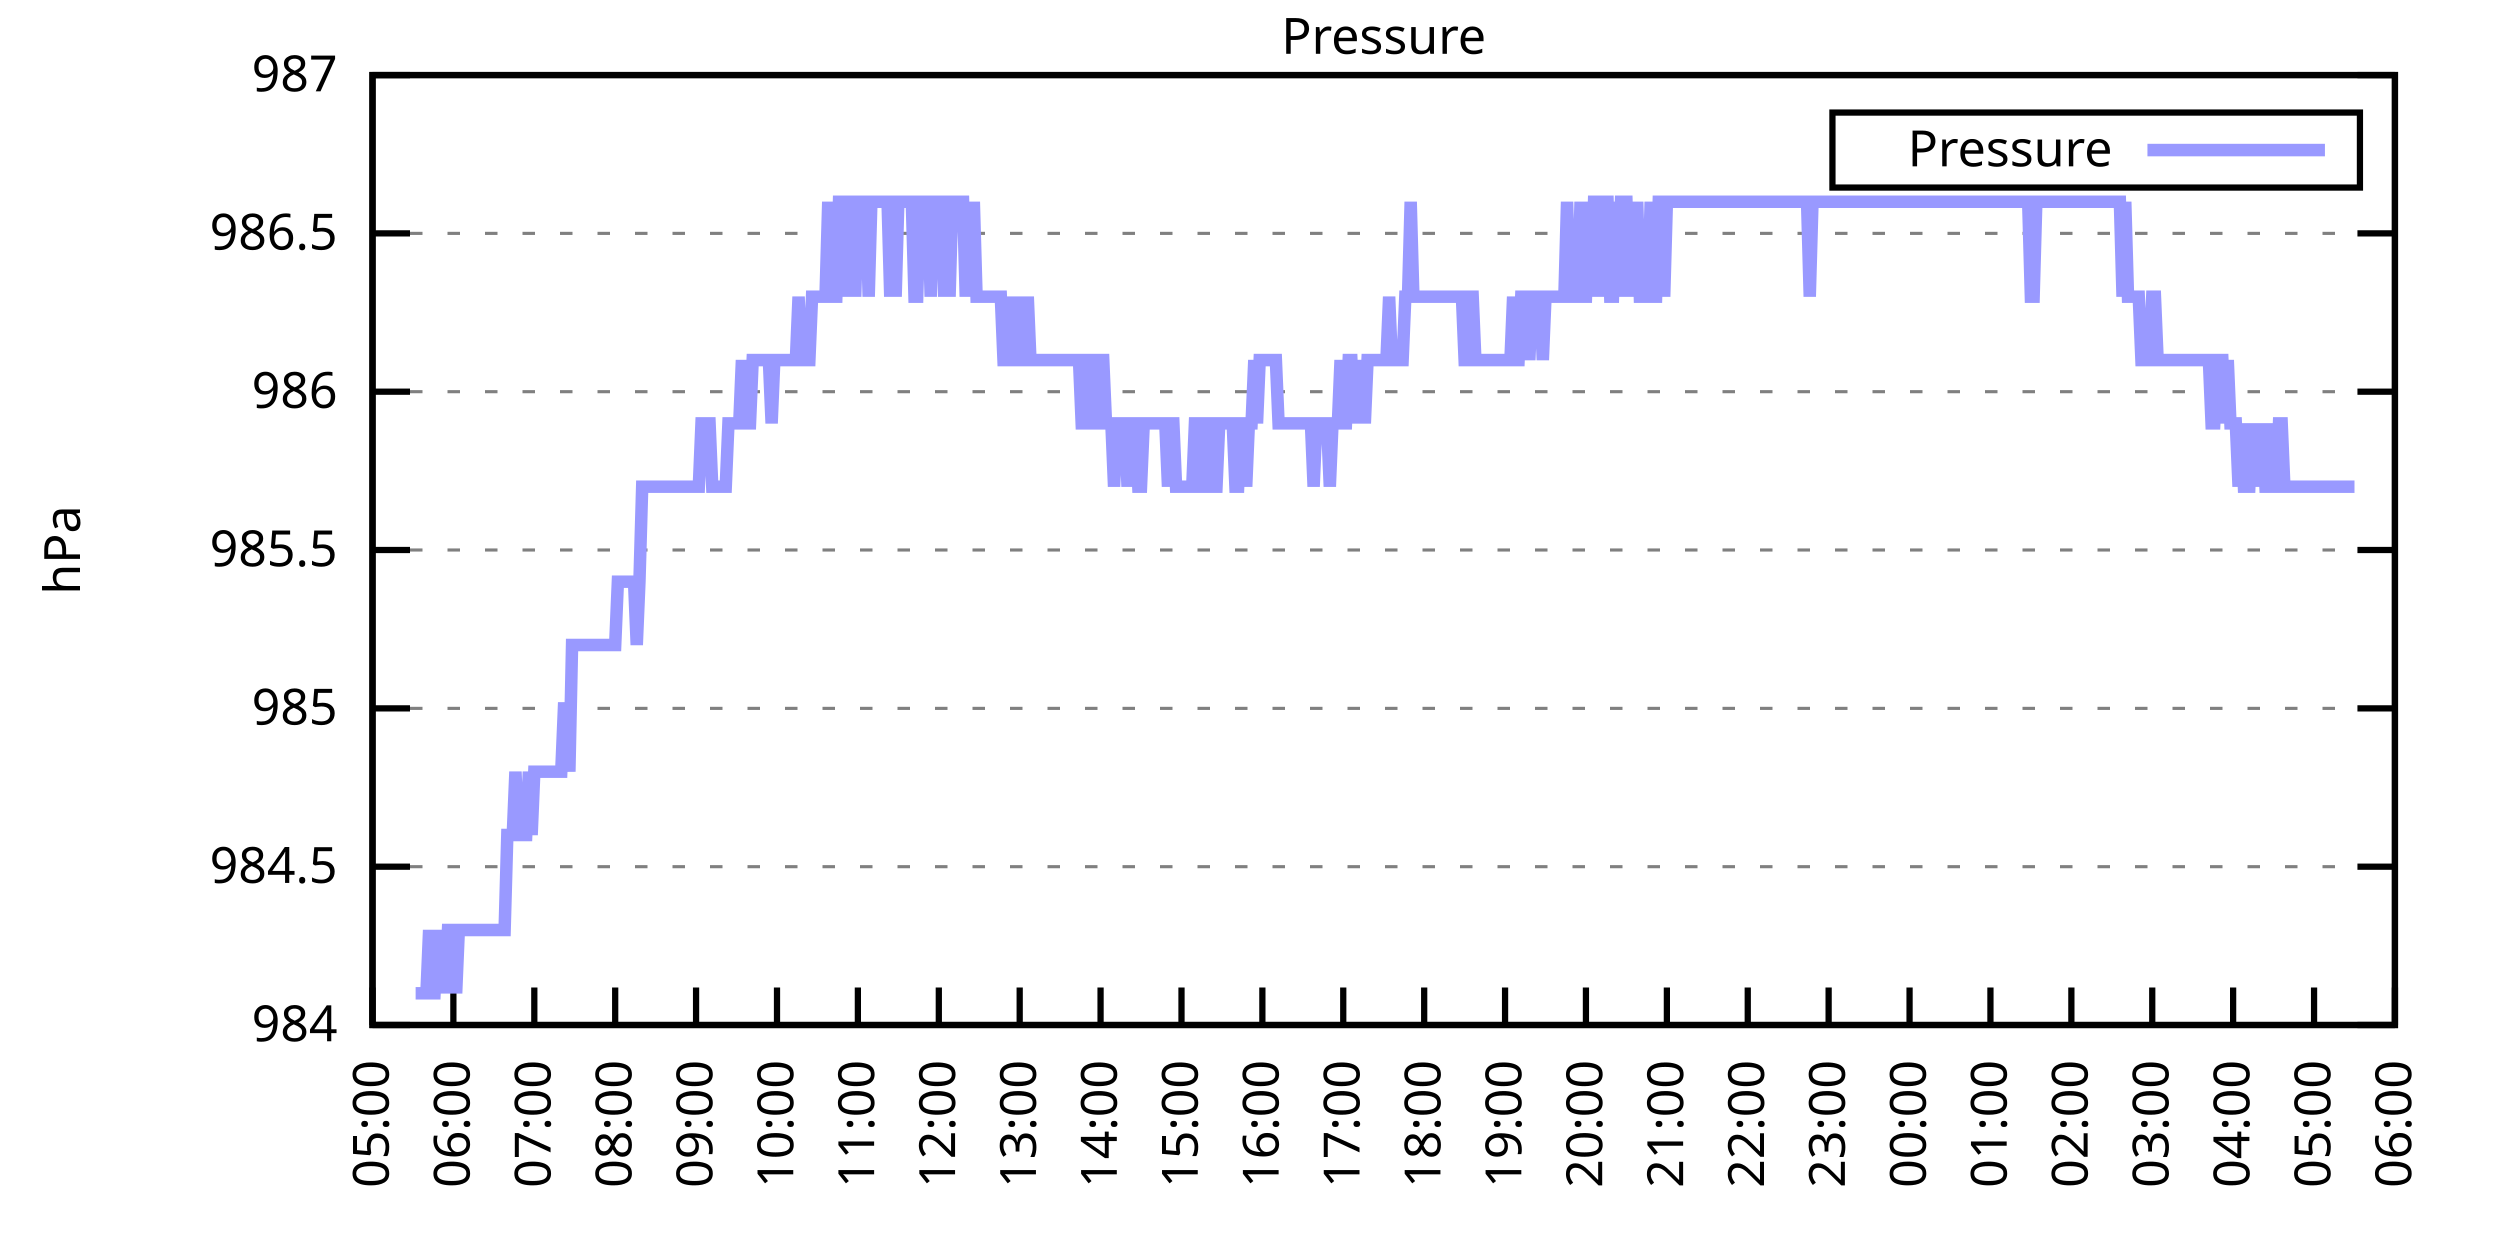
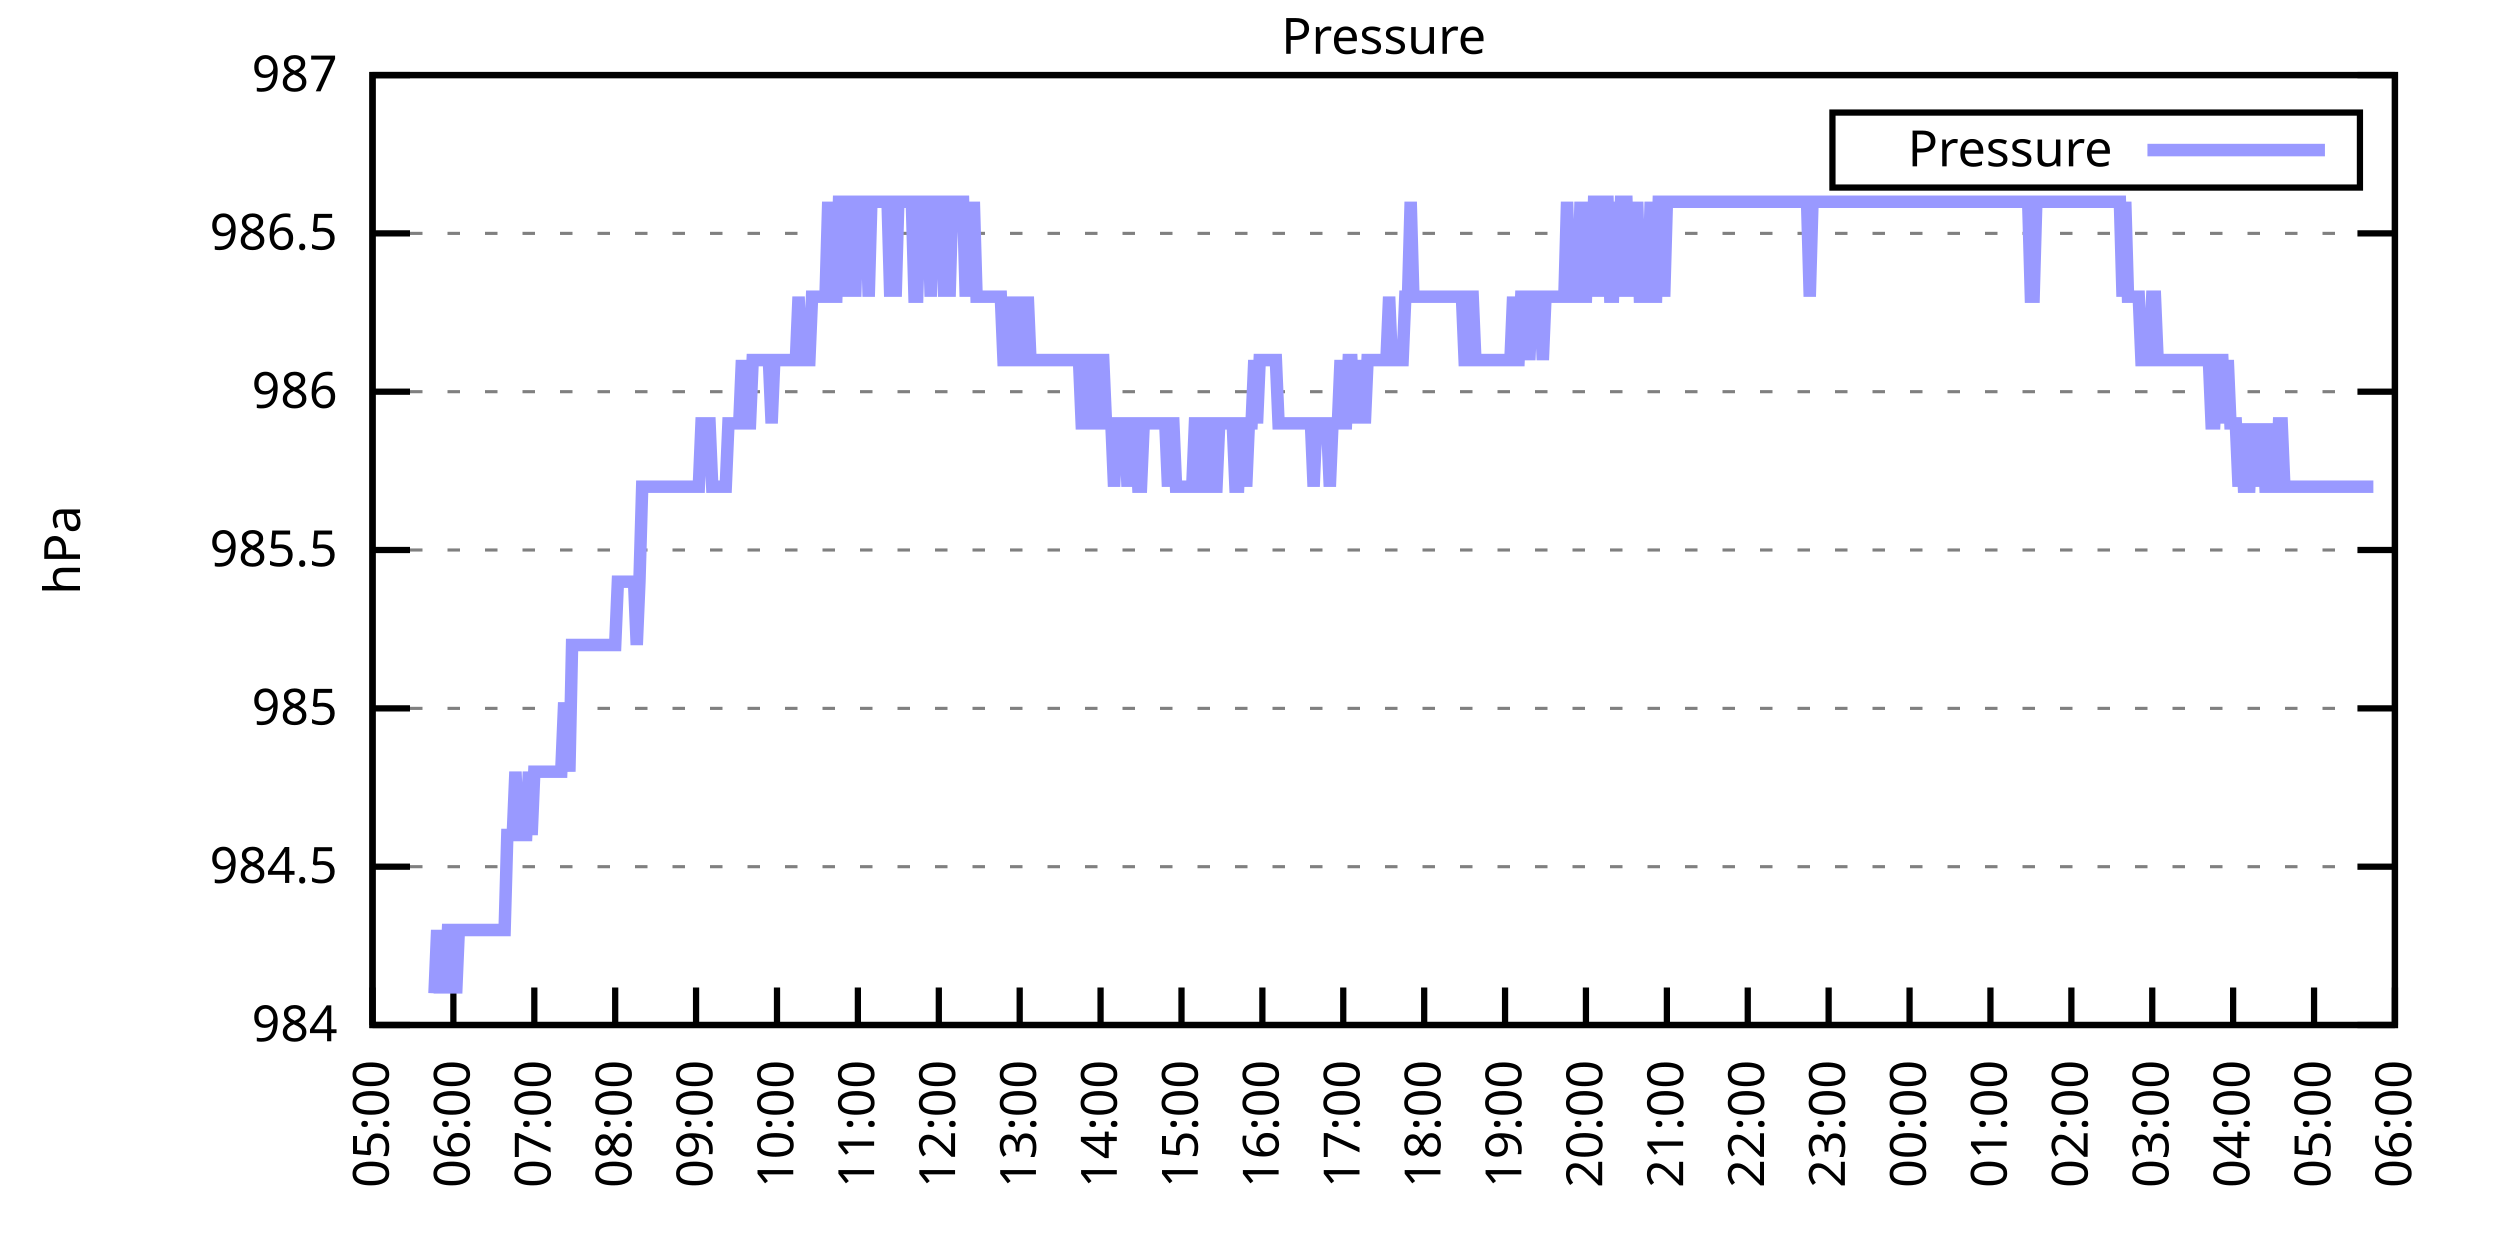
<svg xmlns="http://www.w3.org/2000/svg" xmlns:xlink="http://www.w3.org/1999/xlink" width="400" height="200" viewBox="0 0 400 200">
  <g id="gnuplot_canvas">
    <rect x="0" y="0" width="400" height="200" fill="none" />
    <defs>
      <circle id="gpDot" r="0.5" stroke-width="0.5" stroke="currentColor" />
      <path id="gpPt0" stroke-width="0.333" stroke="currentColor" d="M-1,0 h2 M0,-1 v2" />
      <path id="gpPt1" stroke-width="0.333" stroke="currentColor" d="M-1,-1 L1,1 M1,-1 L-1,1" />
      <path id="gpPt2" stroke-width="0.333" stroke="currentColor" d="M-1,0 L1,0 M0,-1 L0,1 M-1,-1 L1,1 M-1,1 L1,-1" />
      <rect id="gpPt3" stroke-width="0.333" stroke="currentColor" x="-1" y="-1" width="2" height="2" />
      <rect id="gpPt4" stroke-width="0.333" stroke="currentColor" fill="currentColor" x="-1" y="-1" width="2" height="2" />
      <circle id="gpPt5" stroke-width="0.333" stroke="currentColor" cx="0" cy="0" r="1" />
      <use xlink:href="#gpPt5" id="gpPt6" fill="currentColor" stroke="none" />
      <path id="gpPt7" stroke-width="0.333" stroke="currentColor" d="M0,-1.33 L-1.33,0.67 L1.33,0.67 z" />
      <use xlink:href="#gpPt7" id="gpPt8" fill="currentColor" stroke="none" />
      <use xlink:href="#gpPt7" id="gpPt9" stroke="currentColor" transform="rotate(180)" />
      <use xlink:href="#gpPt9" id="gpPt10" fill="currentColor" stroke="none" />
      <use xlink:href="#gpPt3" id="gpPt11" stroke="currentColor" transform="rotate(45)" />
      <use xlink:href="#gpPt11" id="gpPt12" fill="currentColor" stroke="none" />
      <path id="gpPt13" stroke-width="0.333" stroke="currentColor" d="M0,1.330 L1.265,0.411 L0.782,-1.067 L-0.782,-1.076 L-1.265,0.411 z" />
      <use xlink:href="#gpPt13" id="gpPt14" fill="currentColor" stroke="none" />
      <filter id="textbox" filterUnits="objectBoundingBox" x="0" y="0" height="1" width="1">
        <feFlood flood-color="white" flood-opacity="1" result="bgnd" />
        <feComposite in="SourceGraphic" in2="bgnd" operator="atop" />
      </filter>
      <filter id="greybox" filterUnits="objectBoundingBox" x="0" y="0" height="1" width="1">
        <feFlood flood-color="lightgrey" flood-opacity="1" result="grey" />
        <feComposite in="SourceGraphic" in2="grey" operator="atop" />
      </filter>
    </defs>
    <g fill="none" color="white" stroke="currentColor" stroke-width="1.00" stroke-linecap="butt" stroke-linejoin="miter">
</g>
    <g fill="none" color="black" stroke="currentColor" stroke-width="1.00" stroke-linecap="butt" stroke-linejoin="miter">
      <g stroke="none" shape-rendering="crispEdges">
        <polygon fill="rgb(255, 255, 255)" points="59.60,164.00 383.18,164.00 383.18,12.02 59.60,12.02 " />
      </g>
    </g>
    <g fill="none" color="black" stroke="currentColor" stroke-width="1.00" stroke-linecap="butt" stroke-linejoin="miter">
</g>
    <g fill="none" color="black" stroke="black" stroke-width="0.50" stroke-linecap="butt" stroke-linejoin="miter">
</g>
    <g fill="none" color="gray" stroke="currentColor" stroke-width="0.50" stroke-linecap="butt" stroke-linejoin="miter">
      <path stroke="gray" stroke-dasharray="2,4" class="gridline" d="M59.60,164.00 L383.19,164.00  " />
    </g>
    <g fill="none" color="gray" stroke="gray" stroke-width="1.00" stroke-linecap="butt" stroke-linejoin="miter">
</g>
    <g fill="none" color="black" stroke="currentColor" stroke-width="1.00" stroke-linecap="butt" stroke-linejoin="miter">
      <path stroke="black" d="M59.60,164.00 L65.60,164.00 M383.19,164.00 L377.19,164.00  " />
      <g transform="translate(54.00,166.60)" stroke="none" fill="black" font-family="Sans" font-size="8.00" text-anchor="end">
        <text>
          <tspan font-family="Sans"> 984</tspan>
        </text>
      </g>
    </g>
    <g fill="none" color="black" stroke="currentColor" stroke-width="1.00" stroke-linecap="butt" stroke-linejoin="miter">
</g>
    <g fill="none" color="black" stroke="black" stroke-width="0.50" stroke-linecap="butt" stroke-linejoin="miter">
</g>
    <g fill="none" color="gray" stroke="currentColor" stroke-width="0.50" stroke-linecap="butt" stroke-linejoin="miter">
      <path stroke="gray" stroke-dasharray="2,4" class="gridline" d="M59.60,138.67 L383.19,138.67  " />
    </g>
    <g fill="none" color="gray" stroke="gray" stroke-width="1.00" stroke-linecap="butt" stroke-linejoin="miter">
</g>
    <g fill="none" color="black" stroke="currentColor" stroke-width="1.00" stroke-linecap="butt" stroke-linejoin="miter">
      <path stroke="black" d="M59.60,138.67 L65.60,138.67 M383.19,138.67 L377.19,138.67  " />
      <g transform="translate(54.00,141.27)" stroke="none" fill="black" font-family="Sans" font-size="8.00" text-anchor="end">
        <text>
          <tspan font-family="Sans"> 984.5</tspan>
        </text>
      </g>
    </g>
    <g fill="none" color="black" stroke="currentColor" stroke-width="1.00" stroke-linecap="butt" stroke-linejoin="miter">
</g>
    <g fill="none" color="black" stroke="black" stroke-width="0.50" stroke-linecap="butt" stroke-linejoin="miter">
</g>
    <g fill="none" color="gray" stroke="currentColor" stroke-width="0.50" stroke-linecap="butt" stroke-linejoin="miter">
      <path stroke="gray" stroke-dasharray="2,4" class="gridline" d="M59.60,113.34 L383.19,113.34  " />
    </g>
    <g fill="none" color="gray" stroke="gray" stroke-width="1.00" stroke-linecap="butt" stroke-linejoin="miter">
</g>
    <g fill="none" color="black" stroke="currentColor" stroke-width="1.00" stroke-linecap="butt" stroke-linejoin="miter">
      <path stroke="black" d="M59.60,113.34 L65.60,113.34 M383.19,113.34 L377.19,113.34  " />
      <g transform="translate(54.00,115.94)" stroke="none" fill="black" font-family="Sans" font-size="8.00" text-anchor="end">
        <text>
          <tspan font-family="Sans"> 985</tspan>
        </text>
      </g>
    </g>
    <g fill="none" color="black" stroke="currentColor" stroke-width="1.00" stroke-linecap="butt" stroke-linejoin="miter">
</g>
    <g fill="none" color="black" stroke="black" stroke-width="0.50" stroke-linecap="butt" stroke-linejoin="miter">
</g>
    <g fill="none" color="gray" stroke="currentColor" stroke-width="0.50" stroke-linecap="butt" stroke-linejoin="miter">
      <path stroke="gray" stroke-dasharray="2,4" class="gridline" d="M59.60,88.00 L383.19,88.00  " />
    </g>
    <g fill="none" color="gray" stroke="gray" stroke-width="1.00" stroke-linecap="butt" stroke-linejoin="miter">
</g>
    <g fill="none" color="black" stroke="currentColor" stroke-width="1.00" stroke-linecap="butt" stroke-linejoin="miter">
      <path stroke="black" d="M59.60,88.00 L65.60,88.00 M383.19,88.00 L377.19,88.00  " />
      <g transform="translate(54.00,90.60)" stroke="none" fill="black" font-family="Sans" font-size="8.00" text-anchor="end">
        <text>
          <tspan font-family="Sans"> 985.5</tspan>
        </text>
      </g>
    </g>
    <g fill="none" color="black" stroke="currentColor" stroke-width="1.00" stroke-linecap="butt" stroke-linejoin="miter">
</g>
    <g fill="none" color="black" stroke="black" stroke-width="0.50" stroke-linecap="butt" stroke-linejoin="miter">
</g>
    <g fill="none" color="gray" stroke="currentColor" stroke-width="0.50" stroke-linecap="butt" stroke-linejoin="miter">
      <path stroke="gray" stroke-dasharray="2,4" class="gridline" d="M59.60,62.67 L383.19,62.67  " />
    </g>
    <g fill="none" color="gray" stroke="gray" stroke-width="1.00" stroke-linecap="butt" stroke-linejoin="miter">
</g>
    <g fill="none" color="black" stroke="currentColor" stroke-width="1.00" stroke-linecap="butt" stroke-linejoin="miter">
      <path stroke="black" d="M59.60,62.67 L65.60,62.67 M383.19,62.67 L377.19,62.67  " />
      <g transform="translate(54.00,65.27)" stroke="none" fill="black" font-family="Sans" font-size="8.00" text-anchor="end">
        <text>
          <tspan font-family="Sans"> 986</tspan>
        </text>
      </g>
    </g>
    <g fill="none" color="black" stroke="currentColor" stroke-width="1.00" stroke-linecap="butt" stroke-linejoin="miter">
</g>
    <g fill="none" color="black" stroke="black" stroke-width="0.50" stroke-linecap="butt" stroke-linejoin="miter">
</g>
    <g fill="none" color="gray" stroke="currentColor" stroke-width="0.50" stroke-linecap="butt" stroke-linejoin="miter">
      <path stroke="gray" stroke-dasharray="2,4" class="gridline" d="M59.60,37.34 L383.19,37.34  " />
    </g>
    <g fill="none" color="gray" stroke="gray" stroke-width="1.00" stroke-linecap="butt" stroke-linejoin="miter">
</g>
    <g fill="none" color="black" stroke="currentColor" stroke-width="1.00" stroke-linecap="butt" stroke-linejoin="miter">
      <path stroke="black" d="M59.60,37.34 L65.60,37.34 M383.19,37.34 L377.19,37.34  " />
      <g transform="translate(54.00,39.94)" stroke="none" fill="black" font-family="Sans" font-size="8.00" text-anchor="end">
        <text>
          <tspan font-family="Sans"> 986.5</tspan>
        </text>
      </g>
    </g>
    <g fill="none" color="black" stroke="currentColor" stroke-width="1.00" stroke-linecap="butt" stroke-linejoin="miter">
</g>
    <g fill="none" color="black" stroke="black" stroke-width="0.50" stroke-linecap="butt" stroke-linejoin="miter">
</g>
    <g fill="none" color="gray" stroke="currentColor" stroke-width="0.50" stroke-linecap="butt" stroke-linejoin="miter">
      <path stroke="gray" stroke-dasharray="2,4" class="gridline" d="M59.60,12.01 L383.19,12.01  " />
    </g>
    <g fill="none" color="gray" stroke="gray" stroke-width="1.00" stroke-linecap="butt" stroke-linejoin="miter">
</g>
    <g fill="none" color="black" stroke="currentColor" stroke-width="1.00" stroke-linecap="butt" stroke-linejoin="miter">
      <path stroke="black" d="M59.60,12.01 L65.60,12.01 M383.19,12.01 L377.19,12.01  " />
      <g transform="translate(54.00,14.61)" stroke="none" fill="black" font-family="Sans" font-size="8.00" text-anchor="end">
        <text>
          <tspan font-family="Sans"> 987</tspan>
        </text>
      </g>
    </g>
    <g fill="none" color="black" stroke="currentColor" stroke-width="1.00" stroke-linecap="butt" stroke-linejoin="miter">
      <path stroke="black" d="M59.60,164.00 L59.60,158.00  " />
      <g transform="translate(62.20,169.60) rotate(270.00)" stroke="none" fill="black" font-family="Sans" font-size="8.00" text-anchor="end">
        <text>
          <tspan font-family="Sans">05:00</tspan>
        </text>
      </g>
    </g>
    <g fill="none" color="black" stroke="currentColor" stroke-width="1.00" stroke-linecap="butt" stroke-linejoin="miter">
      <path stroke="black" d="M72.54,164.00 L72.54,158.00  " />
      <g transform="translate(75.14,169.60) rotate(270.00)" stroke="none" fill="black" font-family="Sans" font-size="8.00" text-anchor="end">
        <text>
          <tspan font-family="Sans">06:00</tspan>
        </text>
      </g>
    </g>
    <g fill="none" color="black" stroke="currentColor" stroke-width="1.00" stroke-linecap="butt" stroke-linejoin="miter">
      <path stroke="black" d="M85.49,164.00 L85.49,158.00  " />
      <g transform="translate(88.09,169.60) rotate(270.00)" stroke="none" fill="black" font-family="Sans" font-size="8.00" text-anchor="end">
        <text>
          <tspan font-family="Sans">07:00</tspan>
        </text>
      </g>
    </g>
    <g fill="none" color="black" stroke="currentColor" stroke-width="1.00" stroke-linecap="butt" stroke-linejoin="miter">
      <path stroke="black" d="M98.43,164.00 L98.43,158.00  " />
      <g transform="translate(101.03,169.60) rotate(270.00)" stroke="none" fill="black" font-family="Sans" font-size="8.00" text-anchor="end">
        <text>
          <tspan font-family="Sans">08:00</tspan>
        </text>
      </g>
    </g>
    <g fill="none" color="black" stroke="currentColor" stroke-width="1.00" stroke-linecap="butt" stroke-linejoin="miter">
      <path stroke="black" d="M111.37,164.00 L111.37,158.00  " />
      <g transform="translate(113.97,169.60) rotate(270.00)" stroke="none" fill="black" font-family="Sans" font-size="8.00" text-anchor="end">
        <text>
          <tspan font-family="Sans">09:00</tspan>
        </text>
      </g>
    </g>
    <g fill="none" color="black" stroke="currentColor" stroke-width="1.00" stroke-linecap="butt" stroke-linejoin="miter">
      <path stroke="black" d="M124.32,164.00 L124.32,158.00  " />
      <g transform="translate(126.92,169.60) rotate(270.00)" stroke="none" fill="black" font-family="Sans" font-size="8.00" text-anchor="end">
        <text>
          <tspan font-family="Sans">10:00</tspan>
        </text>
      </g>
    </g>
    <g fill="none" color="black" stroke="currentColor" stroke-width="1.00" stroke-linecap="butt" stroke-linejoin="miter">
      <path stroke="black" d="M137.26,164.00 L137.26,158.00  " />
      <g transform="translate(139.86,169.60) rotate(270.00)" stroke="none" fill="black" font-family="Sans" font-size="8.00" text-anchor="end">
        <text>
          <tspan font-family="Sans">11:00</tspan>
        </text>
      </g>
    </g>
    <g fill="none" color="black" stroke="currentColor" stroke-width="1.00" stroke-linecap="butt" stroke-linejoin="miter">
      <path stroke="black" d="M150.21,164.00 L150.21,158.00  " />
      <g transform="translate(152.81,169.60) rotate(270.00)" stroke="none" fill="black" font-family="Sans" font-size="8.00" text-anchor="end">
        <text>
          <tspan font-family="Sans">12:00</tspan>
        </text>
      </g>
    </g>
    <g fill="none" color="black" stroke="currentColor" stroke-width="1.00" stroke-linecap="butt" stroke-linejoin="miter">
      <path stroke="black" d="M163.15,164.00 L163.15,158.00  " />
      <g transform="translate(165.75,169.60) rotate(270.00)" stroke="none" fill="black" font-family="Sans" font-size="8.00" text-anchor="end">
        <text>
          <tspan font-family="Sans">13:00</tspan>
        </text>
      </g>
    </g>
    <g fill="none" color="black" stroke="currentColor" stroke-width="1.00" stroke-linecap="butt" stroke-linejoin="miter">
      <path stroke="black" d="M176.09,164.00 L176.09,158.00  " />
      <g transform="translate(178.69,169.60) rotate(270.00)" stroke="none" fill="black" font-family="Sans" font-size="8.00" text-anchor="end">
        <text>
          <tspan font-family="Sans">14:00</tspan>
        </text>
      </g>
    </g>
    <g fill="none" color="black" stroke="currentColor" stroke-width="1.00" stroke-linecap="butt" stroke-linejoin="miter">
      <path stroke="black" d="M189.04,164.00 L189.04,158.00  " />
      <g transform="translate(191.64,169.60) rotate(270.00)" stroke="none" fill="black" font-family="Sans" font-size="8.00" text-anchor="end">
        <text>
          <tspan font-family="Sans">15:00</tspan>
        </text>
      </g>
    </g>
    <g fill="none" color="black" stroke="currentColor" stroke-width="1.00" stroke-linecap="butt" stroke-linejoin="miter">
      <path stroke="black" d="M201.98,164.00 L201.98,158.00  " />
      <g transform="translate(204.58,169.60) rotate(270.00)" stroke="none" fill="black" font-family="Sans" font-size="8.00" text-anchor="end">
        <text>
          <tspan font-family="Sans">16:00</tspan>
        </text>
      </g>
    </g>
    <g fill="none" color="black" stroke="currentColor" stroke-width="1.00" stroke-linecap="butt" stroke-linejoin="miter">
      <path stroke="black" d="M214.92,164.00 L214.92,158.00  " />
      <g transform="translate(217.52,169.60) rotate(270.00)" stroke="none" fill="black" font-family="Sans" font-size="8.00" text-anchor="end">
        <text>
          <tspan font-family="Sans">17:00</tspan>
        </text>
      </g>
    </g>
    <g fill="none" color="black" stroke="currentColor" stroke-width="1.00" stroke-linecap="butt" stroke-linejoin="miter">
      <path stroke="black" d="M227.87,164.00 L227.87,158.00  " />
      <g transform="translate(230.47,169.60) rotate(270.00)" stroke="none" fill="black" font-family="Sans" font-size="8.00" text-anchor="end">
        <text>
          <tspan font-family="Sans">18:00</tspan>
        </text>
      </g>
    </g>
    <g fill="none" color="black" stroke="currentColor" stroke-width="1.00" stroke-linecap="butt" stroke-linejoin="miter">
      <path stroke="black" d="M240.81,164.00 L240.81,158.00  " />
      <g transform="translate(243.41,169.60) rotate(270.00)" stroke="none" fill="black" font-family="Sans" font-size="8.00" text-anchor="end">
        <text>
          <tspan font-family="Sans">19:00</tspan>
        </text>
      </g>
    </g>
    <g fill="none" color="black" stroke="currentColor" stroke-width="1.00" stroke-linecap="butt" stroke-linejoin="miter">
      <path stroke="black" d="M253.75,164.00 L253.75,158.00  " />
      <g transform="translate(256.35,169.60) rotate(270.00)" stroke="none" fill="black" font-family="Sans" font-size="8.00" text-anchor="end">
        <text>
          <tspan font-family="Sans">20:00</tspan>
        </text>
      </g>
    </g>
    <g fill="none" color="black" stroke="currentColor" stroke-width="1.00" stroke-linecap="butt" stroke-linejoin="miter">
      <path stroke="black" d="M266.70,164.00 L266.70,158.00  " />
      <g transform="translate(269.30,169.60) rotate(270.00)" stroke="none" fill="black" font-family="Sans" font-size="8.00" text-anchor="end">
        <text>
          <tspan font-family="Sans">21:00</tspan>
        </text>
      </g>
    </g>
    <g fill="none" color="black" stroke="currentColor" stroke-width="1.00" stroke-linecap="butt" stroke-linejoin="miter">
      <path stroke="black" d="M279.64,164.00 L279.64,158.00  " />
      <g transform="translate(282.24,169.60) rotate(270.00)" stroke="none" fill="black" font-family="Sans" font-size="8.00" text-anchor="end">
        <text>
          <tspan font-family="Sans">22:00</tspan>
        </text>
      </g>
    </g>
    <g fill="none" color="black" stroke="currentColor" stroke-width="1.00" stroke-linecap="butt" stroke-linejoin="miter">
      <path stroke="black" d="M292.58,164.00 L292.58,158.00  " />
      <g transform="translate(295.18,169.60) rotate(270.00)" stroke="none" fill="black" font-family="Sans" font-size="8.00" text-anchor="end">
        <text>
          <tspan font-family="Sans">23:00</tspan>
        </text>
      </g>
    </g>
    <g fill="none" color="black" stroke="currentColor" stroke-width="1.00" stroke-linecap="butt" stroke-linejoin="miter">
      <path stroke="black" d="M305.53,164.00 L305.53,158.00  " />
      <g transform="translate(308.13,169.60) rotate(270.00)" stroke="none" fill="black" font-family="Sans" font-size="8.00" text-anchor="end">
        <text>
          <tspan font-family="Sans">00:00</tspan>
        </text>
      </g>
    </g>
    <g fill="none" color="black" stroke="currentColor" stroke-width="1.00" stroke-linecap="butt" stroke-linejoin="miter">
      <path stroke="black" d="M318.47,164.00 L318.47,158.00  " />
      <g transform="translate(321.07,169.60) rotate(270.00)" stroke="none" fill="black" font-family="Sans" font-size="8.00" text-anchor="end">
        <text>
          <tspan font-family="Sans">01:00</tspan>
        </text>
      </g>
    </g>
    <g fill="none" color="black" stroke="currentColor" stroke-width="1.00" stroke-linecap="butt" stroke-linejoin="miter">
      <path stroke="black" d="M331.42,164.00 L331.42,158.00  " />
      <g transform="translate(334.02,169.60) rotate(270.00)" stroke="none" fill="black" font-family="Sans" font-size="8.00" text-anchor="end">
        <text>
          <tspan font-family="Sans">02:00</tspan>
        </text>
      </g>
    </g>
    <g fill="none" color="black" stroke="currentColor" stroke-width="1.00" stroke-linecap="butt" stroke-linejoin="miter">
      <path stroke="black" d="M344.36,164.00 L344.36,158.00  " />
      <g transform="translate(346.96,169.60) rotate(270.00)" stroke="none" fill="black" font-family="Sans" font-size="8.00" text-anchor="end">
        <text>
          <tspan font-family="Sans">03:00</tspan>
        </text>
      </g>
    </g>
    <g fill="none" color="black" stroke="currentColor" stroke-width="1.00" stroke-linecap="butt" stroke-linejoin="miter">
      <path stroke="black" d="M357.30,164.00 L357.30,158.00  " />
      <g transform="translate(359.90,169.60) rotate(270.00)" stroke="none" fill="black" font-family="Sans" font-size="8.00" text-anchor="end">
        <text>
          <tspan font-family="Sans">04:00</tspan>
        </text>
      </g>
    </g>
    <g fill="none" color="black" stroke="currentColor" stroke-width="1.00" stroke-linecap="butt" stroke-linejoin="miter">
      <path stroke="black" d="M370.25,164.00 L370.25,158.00  " />
      <g transform="translate(372.85,169.60) rotate(270.00)" stroke="none" fill="black" font-family="Sans" font-size="8.00" text-anchor="end">
        <text>
          <tspan font-family="Sans">05:00</tspan>
        </text>
      </g>
    </g>
    <g fill="none" color="black" stroke="currentColor" stroke-width="1.00" stroke-linecap="butt" stroke-linejoin="miter">
      <path stroke="black" d="M383.19,164.00 L383.19,158.00  " />
      <g transform="translate(385.79,169.60) rotate(270.00)" stroke="none" fill="black" font-family="Sans" font-size="8.00" text-anchor="end">
        <text>
          <tspan font-family="Sans">06:00</tspan>
        </text>
      </g>
    </g>
    <g fill="none" color="black" stroke="currentColor" stroke-width="1.00" stroke-linecap="butt" stroke-linejoin="miter">
</g>
    <g fill="none" color="black" stroke="currentColor" stroke-width="1.00" stroke-linecap="butt" stroke-linejoin="miter">
      <path stroke="black" d="M59.60,12.01 L59.60,164.00 L383.19,164.00 L383.19,12.01 L59.60,12.01 Z  " />
    </g>
    <g fill="none" color="black" stroke="currentColor" stroke-width="1.00" stroke-linecap="butt" stroke-linejoin="miter">
</g>
    <g fill="none" color="black" stroke="currentColor" stroke-width="1.00" stroke-linecap="butt" stroke-linejoin="miter">
      <path stroke="black" d="M293.19,30.01 L293.19,18.01 L377.59,18.01 L377.59,30.01 L293.19,30.01 Z  " />
    </g>
    <g id="Pressure_plot_1">
      <g fill="none" color="white" stroke="black" stroke-width="2.00" stroke-linecap="butt" stroke-linejoin="miter">
</g>
      <g fill="none" color="black" stroke="currentColor" stroke-width="2.00" stroke-linecap="butt" stroke-linejoin="miter">
        <g transform="translate(337.99,26.61)" stroke="none" fill="black" font-family="Sans" font-size="8.00" text-anchor="end">
          <text>
            <tspan font-family="Sans">Pressure</tspan>
          </text>
        </g>
      </g>
      <g fill="none" color="black" stroke="currentColor" stroke-width="2.00" stroke-linecap="butt" stroke-linejoin="miter">
-         <path stroke="rgb(153, 153, 255)" d="M343.59,24.01 L371.99,24.01 M66.50,158.93 L66.93,158.93 L67.37,158.93 L67.80,158.93 L68.23,158.93 L68.66,148.80   L69.09,158.93 L69.52,158.93 L69.95,148.80 L70.39,158.93 L70.82,148.80 L71.25,158.93 L71.68,148.80 L72.11,148.80   L72.54,148.80 L72.98,158.93 L73.41,148.80 L73.84,148.80 L74.27,148.80 L74.70,148.80 L75.13,148.80 L75.56,148.80   L76.00,148.80 L76.43,148.80 L76.86,148.80 L77.29,148.80 L77.72,148.80 L78.15,148.80 L78.58,148.80 L79.02,148.80   L79.45,148.80 L79.88,148.80 L80.31,148.80 L80.74,148.80 L81.17,133.60 L81.60,133.60 L82.04,133.60 L82.47,123.47   L82.90,133.60 L83.33,133.60 L83.76,133.60 L84.19,133.60 L84.62,123.47 L85.06,133.60 L85.49,123.47 L85.92,123.47   L86.35,123.47 L86.78,123.47 L87.21,123.47 L87.64,123.47 L88.08,123.47 L88.51,123.47 L88.94,123.47 L89.37,123.47   L89.80,123.47 L90.23,113.34 L90.66,113.34 L91.10,123.47 L91.53,103.20 L91.96,103.20 L92.39,103.20 L92.82,103.20   L93.25,103.20 L93.68,103.20 L94.12,103.20 L94.55,103.20 L94.98,103.20 L95.41,103.20 L95.84,103.20 L96.27,103.20   L96.70,103.20 L97.14,103.20 L97.57,103.20 L98.00,103.20 L98.43,103.20 L98.86,93.07 L99.29,93.07 L99.73,93.07   L100.16,93.07 L100.59,93.07 L101.02,93.07 L101.45,93.07 L101.88,103.20 L102.31,93.07 L102.75,77.87 L103.18,77.87   L103.61,77.87 L104.04,77.87 L104.47,77.87 L104.90,77.87 L105.33,77.87 L105.77,77.87 L106.20,77.87 L106.63,77.87   L107.06,77.87 L107.49,77.87 L107.92,77.87 L108.35,77.87 L108.79,77.87 L109.22,77.87 L109.65,77.87 L110.08,77.87   L110.51,77.87 L110.94,77.87 L111.37,77.87 L111.81,77.87 L112.24,67.74 L112.67,67.74 L113.10,67.74 L113.53,67.74   L113.96,77.87 L114.39,77.87 L114.83,77.87 L115.26,77.87 L115.69,77.87 L116.12,77.87 L116.55,67.74 L116.98,67.74   L117.41,67.74 L117.85,67.74 L118.28,67.74 L118.71,57.61 L119.14,67.74 L119.57,67.74 L120.00,67.74 L120.43,57.61   L120.87,57.61 L121.30,57.61 L121.73,57.61 L122.16,57.61 L122.59,57.61 L123.02,57.61 L123.46,67.74 L123.89,57.61   L124.32,57.61 L124.75,57.61 L125.18,57.61 L125.61,57.61 L126.04,57.61 L126.48,57.61 L126.91,57.61 L127.34,57.61   L127.77,47.47 L128.20,57.61 L128.63,57.61 L129.06,57.61 L129.50,57.61 L129.93,47.47 L130.36,47.47 L130.79,47.47   L131.22,47.47 L131.65,47.47 L132.08,47.47 L132.52,32.28 L132.95,47.47 L133.38,47.47 L133.81,47.47 L134.24,32.28   L134.67,32.28 L135.10,32.28 L135.54,47.47 L135.97,32.28 L136.40,32.28 L136.83,47.47 L137.26,32.28 L137.69,32.28   L138.12,32.28 L138.56,32.28 L138.99,47.47 L139.42,32.28 L139.85,32.28 L140.28,32.28 L140.71,32.28 L141.14,32.28   L141.58,32.28 L142.01,32.28 L142.44,47.47 L142.87,32.28 L143.30,47.47 L143.73,32.28 L144.16,32.28 L144.60,32.28   L145.03,32.28 L145.46,32.28 L145.89,32.28 L146.32,47.47 L146.75,47.47 L147.19,32.28 L147.62,32.28 L148.05,32.28   L148.48,32.28 L148.91,47.47 L149.34,32.28 L149.77,32.28 L150.21,32.28 L150.64,32.28 L151.07,47.47 L151.50,32.28   L151.93,47.47 L152.36,32.28 L152.79,32.28 L153.23,32.28 L153.66,32.28 L154.09,32.28 L154.52,47.47 L154.95,32.28   L155.38,47.47 L155.81,32.28 L156.25,47.47 L156.68,47.47 L157.11,47.47 L157.54,47.47 L157.97,47.47 L158.40,47.47   L158.83,47.47 L159.27,47.47 L159.70,47.47 L160.13,47.47 L160.56,57.61 L160.99,57.61 L161.42,57.61 L161.85,47.47   L162.29,57.61 L162.72,57.61 L163.15,47.47 L163.58,57.61 L164.01,57.61 L164.44,47.47 L164.87,57.61 L165.31,57.61   L165.74,57.61 L166.17,57.61 L166.60,57.61 L167.03,57.61 L167.46,57.61 L167.89,57.61 L168.33,57.61 L168.76,57.61   L169.19,57.61 L169.62,57.61 L170.05,57.61 L170.48,57.61 L170.91,57.61 L171.35,57.61 L171.78,57.61 L172.21,57.61   L172.64,57.61 L173.07,67.74 L173.50,67.74 L173.94,57.61 L174.37,57.61 L174.80,57.61 L175.23,67.74 L175.66,67.74   L176.09,57.61 L176.52,57.61 L176.96,67.74 L177.39,67.74 L177.82,67.74 L178.25,77.87 L178.68,67.74 L179.11,67.74   L179.54,67.74 L179.98,67.74 L180.41,77.87 L180.84,67.74 L181.27,67.74 L181.70,67.74 L182.13,77.87 L182.56,77.87   L183.00,67.74 L183.43,67.74 L183.86,67.74 L184.29,67.74 L184.72,67.74 L185.15,67.74 L185.58,67.74 L186.02,67.74   L186.45,67.74 L186.88,77.87 L187.31,67.74 L187.74,67.74 L188.17,77.87 L188.60,77.87 L189.04,77.87 L189.47,77.87   L189.90,77.87 L190.33,77.87 L190.76,77.87 L191.19,67.74 L191.62,67.74 L192.06,67.74 L192.49,77.87 L192.92,77.87   L193.35,67.74 L193.78,67.74 L194.21,77.87 L194.64,77.87 L195.08,67.74 L195.51,67.74 L195.94,67.74 L196.37,67.74   L196.80,67.74 L197.23,67.74 L197.67,77.87 L198.10,77.87 L198.53,67.74 L198.96,67.74 L199.39,77.87 L199.82,67.74   L200.25,67.74 L200.69,57.61 L201.12,67.74 L201.55,57.61 L201.98,57.61 L202.41,57.61 L202.84,57.61 L203.27,57.61   L203.71,57.61 L204.14,57.61 L204.57,67.74 L205.00,67.74 L205.43,67.74 L205.86,67.74 L206.29,67.74 L206.73,67.74   L207.16,67.74 L207.59,67.74 L208.02,67.74 L208.45,67.74 L208.88,67.74 L209.31,67.74 L209.75,67.74 L210.18,77.87   L210.61,67.74 L211.04,67.74 L211.47,67.74 L211.90,67.74 L212.33,67.74 L212.77,77.87 L213.20,67.74 L213.63,67.74   L214.06,67.74 L214.49,57.61 L214.92,67.74 L215.35,67.74 L215.79,57.61 L216.22,57.61 L216.65,67.74 L217.08,57.61   L217.51,67.74 L217.94,57.61 L218.37,67.74 L218.81,57.61 L219.24,57.61 L219.67,57.61 L220.10,57.61 L220.53,57.61   L220.96,57.61 L221.40,57.61 L221.83,57.61 L222.26,47.47 L222.69,57.61 L223.12,57.61 L223.55,57.61 L223.98,57.61   L224.42,57.61 L224.85,47.47 L225.28,47.47 L225.71,32.28 L226.14,47.47 L226.57,47.47 L227.00,47.47 L227.44,47.47   L227.87,47.47 L228.30,47.47 L228.73,47.47 L229.16,47.47 L229.59,47.47 L230.02,47.47 L230.46,47.47 L230.89,47.47   L231.32,47.47 L231.75,47.47 L232.18,47.47 L232.61,47.47 L233.04,47.47 L233.48,47.47 L233.91,47.47 L234.34,57.61   L234.77,57.61 L235.20,47.47 L235.63,47.47 L236.06,57.61 L236.50,57.61 L236.93,57.61 L237.36,57.61 L237.79,57.61   L238.22,57.61 L238.65,57.61 L239.08,57.61 L239.52,57.61 L239.95,57.61 L240.38,57.61 L240.81,57.61 L241.24,57.61   L241.67,57.61 L242.10,47.47 L242.54,57.61 L242.97,57.61 L243.40,47.47 L243.83,47.47 L244.26,47.47 L244.69,57.61   L245.12,47.47 L245.56,47.47 L245.99,47.47 L246.42,47.47 L246.85,57.61 L247.28,47.47 L247.71,47.47 L248.15,47.47   L248.58,47.47 L249.01,47.47 L249.44,47.47 L249.87,47.47 L250.30,47.47 L250.73,32.28 L251.17,47.47 L251.60,47.47   L252.03,47.47 L252.46,47.47 L252.89,32.28 L253.32,47.47 L253.75,47.47 L254.19,32.28 L254.62,47.47 L255.05,32.28   L255.48,32.28 L255.91,47.47 L256.34,32.28 L256.77,32.28 L257.21,32.28 L257.64,47.47 L258.07,47.47 L258.50,32.28   L258.93,47.47 L259.36,32.28 L259.79,32.28 L260.23,32.28 L260.66,47.47 L261.09,32.28 L261.52,47.47 L261.95,32.28   L262.38,47.47 L262.81,47.47 L263.25,47.47 L263.68,47.47 L264.11,32.28 L264.54,47.47 L264.97,47.47 L265.40,32.28   L265.83,32.28 L266.27,47.47 L266.70,32.28 L267.13,32.28 L267.56,32.28 L267.99,32.28 L268.42,32.28 L268.85,32.28   L269.29,32.28 L269.72,32.28 L270.15,32.28 L270.58,32.28 L271.01,32.28 L271.44,32.28 L271.88,32.28 L272.31,32.28   L272.74,32.28 L273.17,32.28 L273.60,32.28 L274.03,32.28 L274.46,32.28 L274.90,32.28 L275.33,32.28 L275.76,32.28   L276.19,32.28 L276.62,32.28 L277.05,32.28 L277.48,32.28 L277.92,32.28 L278.35,32.28 L278.78,32.28 L279.21,32.28   L279.64,32.28 L280.07,32.28 L280.50,32.28 L280.94,32.28 L281.37,32.28 L281.80,32.28 L282.23,32.28 L282.66,32.28   L283.09,32.28 L283.52,32.28 L283.96,32.28 L284.39,32.28 L284.82,32.28 L285.25,32.28 L285.68,32.28 L286.11,32.28   L286.54,32.28 L286.98,32.28 L287.41,32.28 L287.84,32.28 L288.27,32.28 L288.70,32.28 L289.13,32.28 L289.56,47.47   L290.00,32.28 L290.43,32.28 L290.86,32.28 L291.29,32.28 L291.72,32.28 L292.15,32.28 L292.58,32.28 L293.02,32.28   L293.45,32.28 L293.88,32.28 L294.31,32.28 L294.74,32.28 L295.17,32.28 L295.60,32.28 L296.04,32.28 L296.47,32.28   L296.90,32.28 L297.33,32.28 L297.76,32.28 L298.19,32.28 L298.63,32.28 L299.06,32.28 L299.49,32.28 L299.92,32.28   L300.35,32.28 L300.78,32.28 L301.21,32.28 L301.65,32.28 L302.08,32.28 L302.51,32.28 L302.94,32.28 L303.37,32.28   L303.80,32.28 L304.23,32.28 L304.67,32.28 L305.10,32.28 L305.53,32.28 L305.96,32.28 L306.39,32.28 L306.82,32.28   L307.25,32.28 L307.69,32.28 L308.12,32.28 L308.55,32.28 L308.98,32.28 L309.41,32.28 L309.84,32.28 L310.27,32.28   L310.71,32.28 L311.14,32.28 L311.57,32.28 L312.00,32.28 L312.43,32.28 L312.86,32.28 L313.29,32.28 L313.73,32.28   L314.16,32.28 L314.59,32.28 L315.02,32.28 L315.45,32.28 L315.88,32.28 L316.31,32.28 L316.75,32.28 L317.18,32.28   L317.61,32.28 L318.04,32.28 L318.47,32.28 L318.90,32.28 L319.33,32.28 L319.77,32.28 L320.20,32.28 L320.63,32.28   L321.06,32.28 L321.49,32.28 L321.92,32.28 L322.36,32.28 L322.79,32.28 L323.22,32.28 L323.65,32.28 L324.08,32.28   L324.51,32.28 L324.94,47.47 L325.38,47.47 L325.81,32.28 L326.24,32.28 L326.67,32.28 L327.10,32.28 L327.53,32.28   L327.96,32.28 L328.40,32.28 L328.83,32.28 L329.26,32.28 L329.69,32.28 L330.12,32.28 L330.55,32.28 L330.98,32.28   L331.42,32.28 L331.85,32.28 L332.28,32.28 L332.71,32.28 L333.14,32.28 L333.57,32.28 L334.00,32.28 L334.44,32.28   L334.87,32.28 L335.30,32.28 L335.73,32.28 L336.16,32.28 L336.59,32.28 L337.02,32.28 L337.46,32.28 L337.89,32.28   L338.32,32.28 L338.75,32.28 L339.18,32.28 L339.61,47.47 L340.04,32.28 L340.48,47.47 L340.91,47.47 L341.34,47.47   L341.77,47.47 L342.20,47.47 L342.63,57.61 L343.06,57.61 L343.50,57.61 L343.93,57.61 L344.36,47.47 L344.79,47.47   L345.22,57.61 L345.65,57.61 L346.09,57.61 L346.52,57.61 L346.95,57.61 L347.38,57.61 L347.81,57.61 L348.24,57.61   L348.67,57.61 L349.11,57.61 L349.54,57.61 L349.97,57.61 L350.40,57.61 L350.83,57.61 L351.26,57.61 L351.69,57.61   L352.13,57.61 L352.56,57.61 L352.99,57.61 L353.42,57.61 L353.85,67.74 L354.28,67.74 L354.71,57.61 L355.15,57.61   L355.58,57.61 L356.01,67.74 L356.44,57.61 L356.87,67.74 L357.30,67.74 L357.73,67.74 L358.17,77.87 L358.60,67.74   L359.03,77.87 L359.46,77.87 L359.89,77.87 L360.32,67.74 L360.75,77.87 L361.19,67.74 L361.62,77.87 L362.05,67.74   L362.48,77.87 L362.91,77.87 L363.34,67.74 L363.77,77.87 L364.21,77.87 L364.64,67.74 L365.07,67.74 L365.50,77.87   L365.93,77.87 L366.36,77.87 L366.79,77.87 L367.23,77.87 L367.66,77.87 L368.09,77.87 L368.52,77.87 L368.95,77.87   L369.38,77.87 L369.81,77.87 L370.25,77.87 L370.68,77.87 L371.11,77.87 L371.54,77.87 L371.97,77.87 L372.40,77.87   L372.84,77.87 L373.27,77.87 L373.70,77.87 L374.13,77.87 L374.56,77.87 L374.99,77.87 L375.42,77.87 L375.86,77.87   L376.29,77.87 L376.72,77.87  " />
+         <path stroke="rgb(153, 153, 255)" d="M343.59,24.01 L371.99,24.01 M69.52,158.93 L69.95,148.80 L70.39,158.93 L70.82,148.80 L71.25,158.93 L71.68,148.80   L72.11,148.80 L72.54,148.80 L72.98,158.93 L73.41,148.80 L73.84,148.80 L74.27,148.80 L74.70,148.80 L75.13,148.80   L75.56,148.80 L76.00,148.80 L76.43,148.80 L76.86,148.80 L77.29,148.80 L77.72,148.80 L78.15,148.80 L78.58,148.80   L79.02,148.80 L79.45,148.80 L79.88,148.80 L80.31,148.80 L80.74,148.80 L81.17,133.60 L81.60,133.60 L82.04,133.60   L82.47,123.47 L82.90,133.60 L83.33,133.60 L83.76,133.60 L84.19,133.60 L84.62,123.47 L85.06,133.60 L85.49,123.47   L85.92,123.47 L86.35,123.47 L86.78,123.47 L87.21,123.47 L87.64,123.47 L88.08,123.47 L88.51,123.47 L88.94,123.47   L89.37,123.47 L89.80,123.47 L90.23,113.34 L90.66,113.34 L91.10,123.47 L91.53,103.20 L91.96,103.20 L92.39,103.20   L92.82,103.20 L93.25,103.20 L93.68,103.20 L94.12,103.20 L94.55,103.20 L94.98,103.20 L95.41,103.20 L95.84,103.20   L96.27,103.20 L96.70,103.20 L97.14,103.20 L97.57,103.20 L98.00,103.20 L98.43,103.20 L98.86,93.07 L99.29,93.07   L99.73,93.07 L100.16,93.07 L100.59,93.07 L101.02,93.07 L101.45,93.07 L101.88,103.20 L102.31,93.07 L102.75,77.87   L103.18,77.87 L103.61,77.87 L104.04,77.87 L104.47,77.87 L104.90,77.87 L105.33,77.87 L105.77,77.87 L106.20,77.87   L106.63,77.87 L107.06,77.87 L107.49,77.87 L107.92,77.87 L108.35,77.87 L108.79,77.87 L109.22,77.87 L109.65,77.87   L110.08,77.87 L110.51,77.87 L110.94,77.87 L111.37,77.87 L111.81,77.87 L112.24,67.74 L112.67,67.74 L113.10,67.74   L113.53,67.74 L113.96,77.87 L114.39,77.87 L114.83,77.87 L115.26,77.87 L115.69,77.87 L116.12,77.87 L116.55,67.74   L116.98,67.74 L117.41,67.74 L117.85,67.74 L118.28,67.74 L118.71,57.61 L119.14,67.74 L119.57,67.74 L120.00,67.74   L120.43,57.61 L120.87,57.61 L121.30,57.61 L121.73,57.61 L122.16,57.61 L122.59,57.61 L123.02,57.61 L123.46,67.74   L123.89,57.61 L124.32,57.61 L124.75,57.61 L125.18,57.61 L125.61,57.61 L126.04,57.61 L126.48,57.61 L126.91,57.61   L127.34,57.61 L127.77,47.47 L128.20,57.61 L128.63,57.61 L129.06,57.61 L129.50,57.61 L129.93,47.47 L130.36,47.47   L130.79,47.47 L131.22,47.47 L131.65,47.47 L132.08,47.47 L132.52,32.28 L132.95,47.47 L133.38,47.47 L133.81,47.47   L134.24,32.28 L134.67,32.28 L135.10,32.28 L135.54,47.47 L135.97,32.28 L136.40,32.28 L136.83,47.47 L137.26,32.28   L137.69,32.28 L138.12,32.28 L138.56,32.28 L138.99,47.47 L139.42,32.28 L139.85,32.28 L140.28,32.28 L140.71,32.28   L141.14,32.28 L141.58,32.28 L142.01,32.28 L142.44,47.47 L142.87,32.28 L143.30,47.47 L143.73,32.28 L144.16,32.28   L144.60,32.28 L145.03,32.28 L145.46,32.28 L145.89,32.28 L146.32,47.47 L146.75,47.47 L147.19,32.28 L147.62,32.28   L148.05,32.28 L148.48,32.28 L148.91,47.47 L149.34,32.28 L149.77,32.28 L150.21,32.28 L150.64,32.28 L151.07,47.47   L151.50,32.28 L151.93,47.47 L152.36,32.28 L152.79,32.28 L153.23,32.28 L153.66,32.28 L154.09,32.28 L154.52,47.47   L154.95,32.28 L155.38,47.47 L155.81,32.28 L156.25,47.47 L156.68,47.47 L157.11,47.47 L157.54,47.47 L157.97,47.47   L158.40,47.47 L158.83,47.47 L159.27,47.47 L159.70,47.47 L160.13,47.47 L160.56,57.61 L160.99,57.61 L161.42,57.61   L161.85,47.47 L162.29,57.61 L162.72,57.61 L163.15,47.47 L163.58,57.61 L164.01,57.61 L164.44,47.47 L164.87,57.61   L165.31,57.61 L165.74,57.61 L166.17,57.61 L166.60,57.61 L167.03,57.61 L167.46,57.61 L167.89,57.61 L168.33,57.61   L168.76,57.61 L169.19,57.61 L169.62,57.61 L170.05,57.61 L170.48,57.61 L170.91,57.61 L171.35,57.61 L171.78,57.61   L172.21,57.61 L172.64,57.61 L173.07,67.74 L173.50,67.74 L173.94,57.61 L174.37,57.61 L174.80,57.61 L175.23,67.74   L175.66,67.74 L176.09,57.61 L176.52,57.61 L176.96,67.74 L177.39,67.74 L177.82,67.74 L178.25,77.87 L178.68,67.74   L179.11,67.74 L179.54,67.74 L179.98,67.74 L180.41,77.87 L180.84,67.74 L181.27,67.74 L181.70,67.74 L182.13,77.87   L182.56,77.87 L183.00,67.74 L183.43,67.74 L183.86,67.74 L184.29,67.74 L184.72,67.74 L185.15,67.74 L185.58,67.74   L186.02,67.74 L186.45,67.74 L186.88,77.87 L187.31,67.74 L187.74,67.74 L188.17,77.87 L188.60,77.87 L189.04,77.87   L189.47,77.87 L189.90,77.87 L190.33,77.87 L190.76,77.87 L191.19,67.74 L191.62,67.74 L192.06,67.74 L192.49,77.87   L192.92,77.87 L193.35,67.74 L193.78,67.74 L194.21,77.87 L194.64,77.87 L195.08,67.74 L195.51,67.74 L195.94,67.74   L196.37,67.74 L196.80,67.74 L197.23,67.74 L197.67,77.87 L198.10,77.87 L198.53,67.74 L198.96,67.74 L199.39,77.87   L199.82,67.74 L200.25,67.74 L200.69,57.61 L201.12,67.74 L201.55,57.61 L201.98,57.61 L202.41,57.61 L202.84,57.61   L203.27,57.61 L203.71,57.61 L204.14,57.61 L204.57,67.74 L205.00,67.74 L205.43,67.74 L205.86,67.74 L206.29,67.74   L206.73,67.74 L207.16,67.74 L207.59,67.74 L208.02,67.74 L208.45,67.74 L208.88,67.74 L209.31,67.74 L209.75,67.74   L210.18,77.87 L210.61,67.74 L211.04,67.74 L211.47,67.74 L211.90,67.74 L212.33,67.74 L212.77,77.87 L213.20,67.74   L213.63,67.74 L214.06,67.74 L214.49,57.61 L214.92,67.74 L215.35,67.74 L215.79,57.61 L216.22,57.61 L216.65,67.74   L217.08,57.61 L217.51,67.74 L217.94,57.61 L218.37,67.74 L218.81,57.61 L219.24,57.61 L219.67,57.61 L220.10,57.61   L220.53,57.61 L220.96,57.61 L221.40,57.61 L221.83,57.61 L222.26,47.47 L222.69,57.61 L223.12,57.61 L223.55,57.61   L223.98,57.61 L224.42,57.61 L224.85,47.47 L225.28,47.47 L225.71,32.28 L226.14,47.47 L226.57,47.47 L227.00,47.47   L227.44,47.47 L227.87,47.47 L228.30,47.47 L228.73,47.47 L229.16,47.47 L229.59,47.47 L230.02,47.47 L230.46,47.47   L230.89,47.47 L231.32,47.47 L231.75,47.47 L232.18,47.47 L232.61,47.47 L233.04,47.47 L233.48,47.47 L233.91,47.47   L234.34,57.61 L234.77,57.61 L235.20,47.47 L235.63,47.47 L236.06,57.61 L236.50,57.61 L236.93,57.61 L237.36,57.61   L237.79,57.61 L238.22,57.61 L238.65,57.61 L239.08,57.61 L239.52,57.61 L239.95,57.61 L240.38,57.61 L240.81,57.61   L241.24,57.61 L241.67,57.61 L242.10,47.47 L242.54,57.61 L242.97,57.61 L243.40,47.47 L243.83,47.47 L244.26,47.47   L244.69,57.61 L245.12,47.47 L245.56,47.47 L245.99,47.47 L246.42,47.47 L246.85,57.61 L247.28,47.47 L247.71,47.47   L248.15,47.47 L248.58,47.47 L249.01,47.47 L249.44,47.47 L249.87,47.47 L250.30,47.47 L250.73,32.28 L251.17,47.47   L251.60,47.47 L252.03,47.47 L252.46,47.47 L252.89,32.28 L253.32,47.47 L253.75,47.47 L254.19,32.28 L254.62,47.47   L255.05,32.28 L255.48,32.28 L255.91,47.47 L256.34,32.28 L256.77,32.28 L257.21,32.28 L257.64,47.47 L258.07,47.47   L258.50,32.28 L258.93,47.47 L259.36,32.28 L259.79,32.28 L260.23,32.28 L260.66,47.47 L261.09,32.28 L261.52,47.47   L261.95,32.28 L262.38,47.47 L262.81,47.47 L263.25,47.47 L263.68,47.47 L264.11,32.28 L264.54,47.47 L264.97,47.47   L265.40,32.28 L265.83,32.28 L266.27,47.47 L266.70,32.28 L267.13,32.28 L267.56,32.28 L267.99,32.28 L268.42,32.28   L268.85,32.28 L269.29,32.28 L269.72,32.28 L270.15,32.28 L270.58,32.28 L271.01,32.28 L271.44,32.28 L271.88,32.28   L272.31,32.28 L272.74,32.28 L273.17,32.28 L273.60,32.28 L274.03,32.28 L274.46,32.28 L274.90,32.28 L275.33,32.28   L275.76,32.28 L276.19,32.28 L276.62,32.28 L277.05,32.28 L277.48,32.28 L277.92,32.28 L278.35,32.28 L278.78,32.28   L279.21,32.28 L279.64,32.28 L280.07,32.28 L280.50,32.28 L280.94,32.28 L281.37,32.28 L281.80,32.28 L282.23,32.28   L282.66,32.28 L283.09,32.28 L283.52,32.28 L283.96,32.28 L284.39,32.28 L284.82,32.28 L285.25,32.28 L285.68,32.28   L286.11,32.28 L286.54,32.28 L286.98,32.28 L287.41,32.28 L287.84,32.28 L288.27,32.28 L288.70,32.28 L289.13,32.28   L289.56,47.47 L290.00,32.28 L290.43,32.28 L290.86,32.28 L291.29,32.28 L291.72,32.28 L292.15,32.28 L292.58,32.28   L293.02,32.28 L293.45,32.28 L293.88,32.28 L294.31,32.28 L294.74,32.28 L295.17,32.28 L295.60,32.28 L296.04,32.28   L296.47,32.28 L296.90,32.28 L297.33,32.28 L297.76,32.28 L298.19,32.28 L298.63,32.28 L299.06,32.28 L299.49,32.28   L299.92,32.28 L300.35,32.28 L300.78,32.28 L301.21,32.28 L301.65,32.28 L302.08,32.28 L302.51,32.28 L302.94,32.28   L303.37,32.28 L303.80,32.28 L304.23,32.28 L304.67,32.28 L305.10,32.28 L305.53,32.28 L305.96,32.28 L306.39,32.28   L306.82,32.28 L307.25,32.28 L307.69,32.28 L308.12,32.28 L308.55,32.28 L308.98,32.28 L309.41,32.28 L309.84,32.28   L310.27,32.28 L310.71,32.28 L311.14,32.28 L311.57,32.28 L312.00,32.28 L312.43,32.28 L312.86,32.28 L313.29,32.28   L313.73,32.28 L314.16,32.28 L314.59,32.28 L315.02,32.28 L315.45,32.28 L315.88,32.28 L316.31,32.28 L316.75,32.28   L317.18,32.28 L317.61,32.28 L318.04,32.28 L318.47,32.28 L318.90,32.28 L319.33,32.28 L319.77,32.28 L320.20,32.28   L320.63,32.28 L321.06,32.28 L321.49,32.28 L321.92,32.28 L322.36,32.28 L322.79,32.28 L323.22,32.28 L323.65,32.28   L324.08,32.28 L324.51,32.28 L324.94,47.47 L325.38,47.47 L325.81,32.28 L326.24,32.28 L326.67,32.28 L327.10,32.28   L327.53,32.28 L327.96,32.28 L328.40,32.28 L328.83,32.28 L329.26,32.28 L329.69,32.28 L330.12,32.28 L330.55,32.28   L330.98,32.28 L331.42,32.28 L331.85,32.28 L332.28,32.28 L332.71,32.28 L333.14,32.28 L333.57,32.28 L334.00,32.28   L334.44,32.28 L334.87,32.28 L335.30,32.28 L335.73,32.28 L336.16,32.28 L336.59,32.28 L337.02,32.28 L337.46,32.28   L337.89,32.28 L338.32,32.28 L338.75,32.28 L339.18,32.28 L339.61,47.47 L340.04,32.28 L340.48,47.47 L340.91,47.47   L341.34,47.47 L341.77,47.47 L342.20,47.47 L342.63,57.61 L343.06,57.61 L343.50,57.61 L343.93,57.61 L344.36,47.47   L344.79,47.47 L345.22,57.61 L345.65,57.61 L346.09,57.61 L346.52,57.61 L346.95,57.61 L347.38,57.61 L347.81,57.61   L348.24,57.61 L348.67,57.61 L349.11,57.61 L349.54,57.61 L349.97,57.61 L350.40,57.61 L350.83,57.61 L351.26,57.61   L351.69,57.61 L352.13,57.61 L352.56,57.61 L352.99,57.61 L353.42,57.61 L353.85,67.74 L354.28,67.74 L354.71,57.61   L355.15,57.61 L355.58,57.61 L356.01,67.74 L356.44,57.61 L356.87,67.74 L357.30,67.74 L357.73,67.74 L358.17,77.87   L358.60,67.74 L359.03,77.87 L359.46,77.87 L359.89,77.87 L360.32,67.74 L360.75,77.87 L361.19,67.74 L361.62,77.87   L362.05,67.74 L362.48,77.87 L362.91,77.87 L363.34,67.74 L363.77,77.87 L364.21,77.87 L364.64,67.74 L365.07,67.74   L365.50,77.87 L365.93,77.87 L366.36,77.87 L366.79,77.87 L367.23,77.87 L367.66,77.87 L368.09,77.87 L368.52,77.87   L368.95,77.87 L369.38,77.87 L369.81,77.87 L370.25,77.87 L370.68,77.87 L371.11,77.87 L371.54,77.87 L371.97,77.87   L372.40,77.87 L372.84,77.87 L373.27,77.87 L373.70,77.87 L374.13,77.87 L374.56,77.87 L374.99,77.87 L375.42,77.87   L375.86,77.87 L376.29,77.87 L376.72,77.87 L377.15,77.87 L377.58,77.87 L378.01,77.87 L378.44,77.87 L378.88,77.87   L379.31,77.87 L379.74,77.87  " />
      </g>
    </g>
    <g fill="none" color="black" stroke="currentColor" stroke-width="2.00" stroke-linecap="butt" stroke-linejoin="miter">
</g>
    <g fill="none" color="black" stroke="black" stroke-width="1.00" stroke-linecap="butt" stroke-linejoin="miter">
</g>
    <g fill="none" color="black" stroke="currentColor" stroke-width="1.00" stroke-linecap="butt" stroke-linejoin="miter">
      <path stroke="black" d="M59.60,12.01 L59.60,164.00 L383.19,164.00 L383.19,12.01 L59.60,12.01 Z  " />
      <g transform="translate(12.80,88.01) rotate(270.00)" stroke="none" fill="black" font-family="Sans" font-size="8.00" text-anchor="middle">
        <text>
          <tspan font-family="Sans">hPa</tspan>
        </text>
      </g>
    </g>
    <g fill="none" color="black" stroke="currentColor" stroke-width="1.00" stroke-linecap="butt" stroke-linejoin="miter">
</g>
    <g fill="none" color="black" stroke="currentColor" stroke-width="1.00" stroke-linecap="butt" stroke-linejoin="miter">
      <g transform="translate(221.39,8.61)" stroke="none" fill="black" font-family="Sans" font-size="8.00" text-anchor="middle">
        <text>
          <tspan font-family="Sans">Pressure</tspan>
        </text>
      </g>
    </g>
    <g fill="none" color="black" stroke="currentColor" stroke-width="1.00" stroke-linecap="butt" stroke-linejoin="miter">
</g>
  </g>
</svg>
